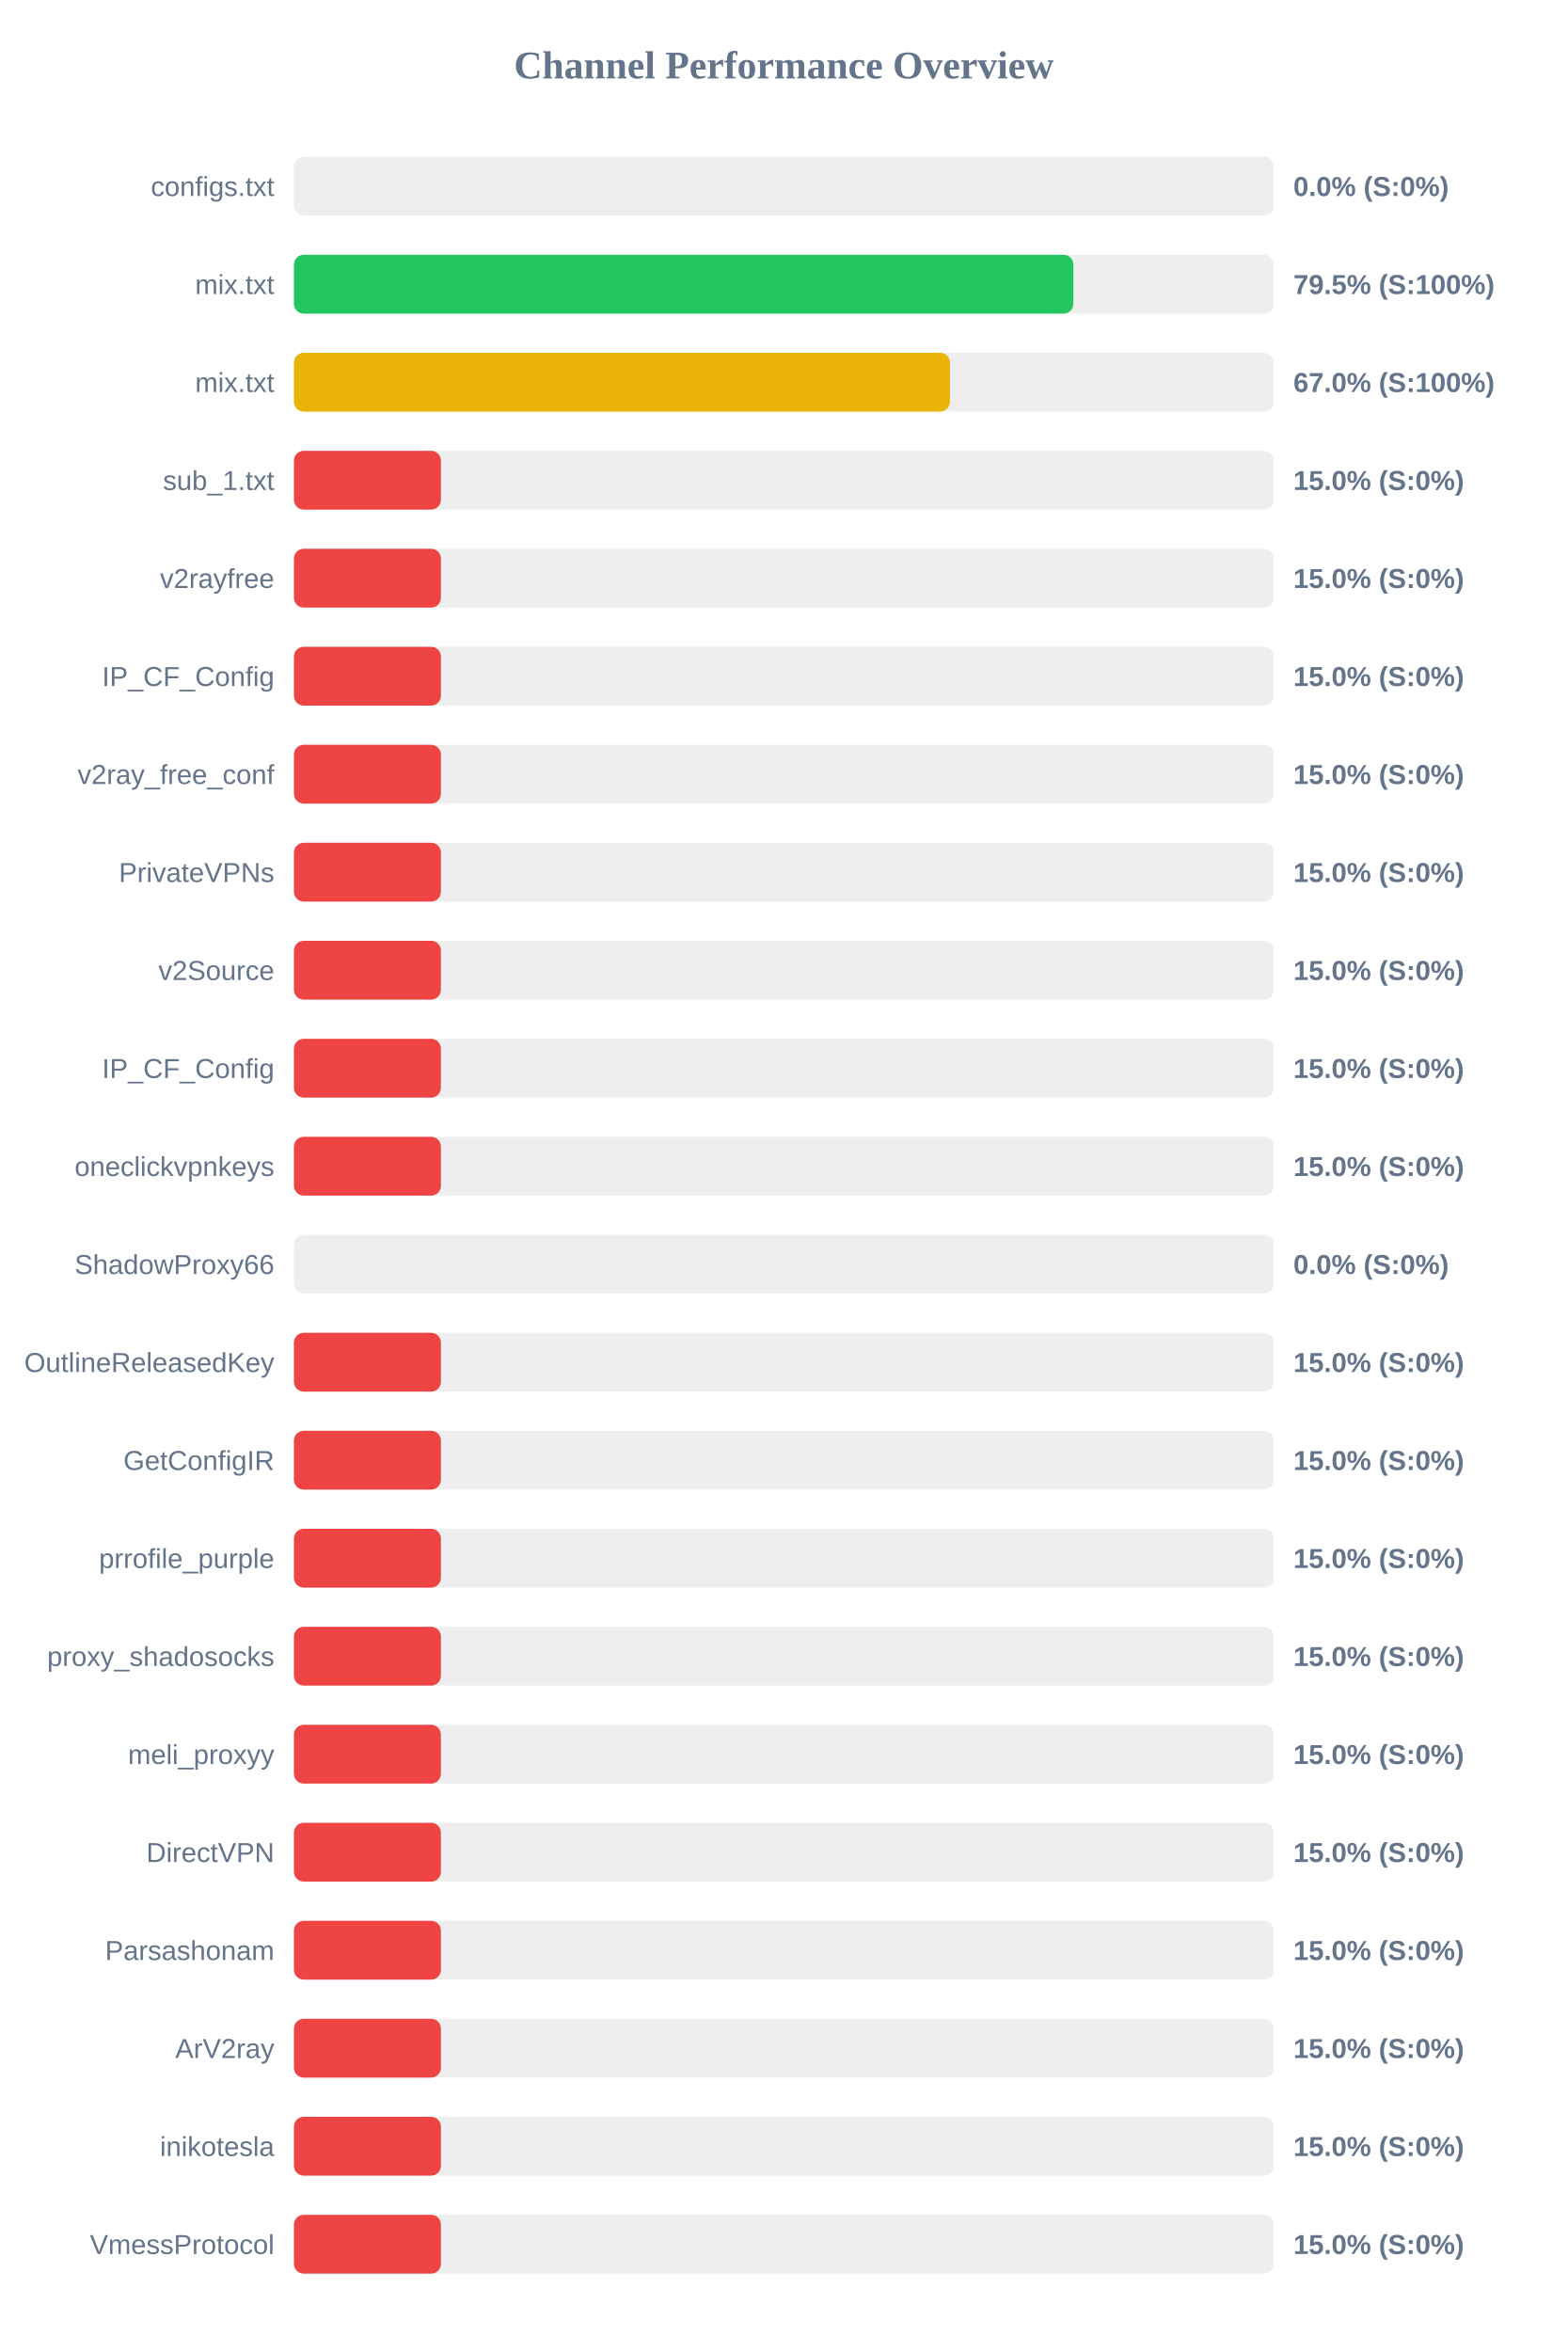
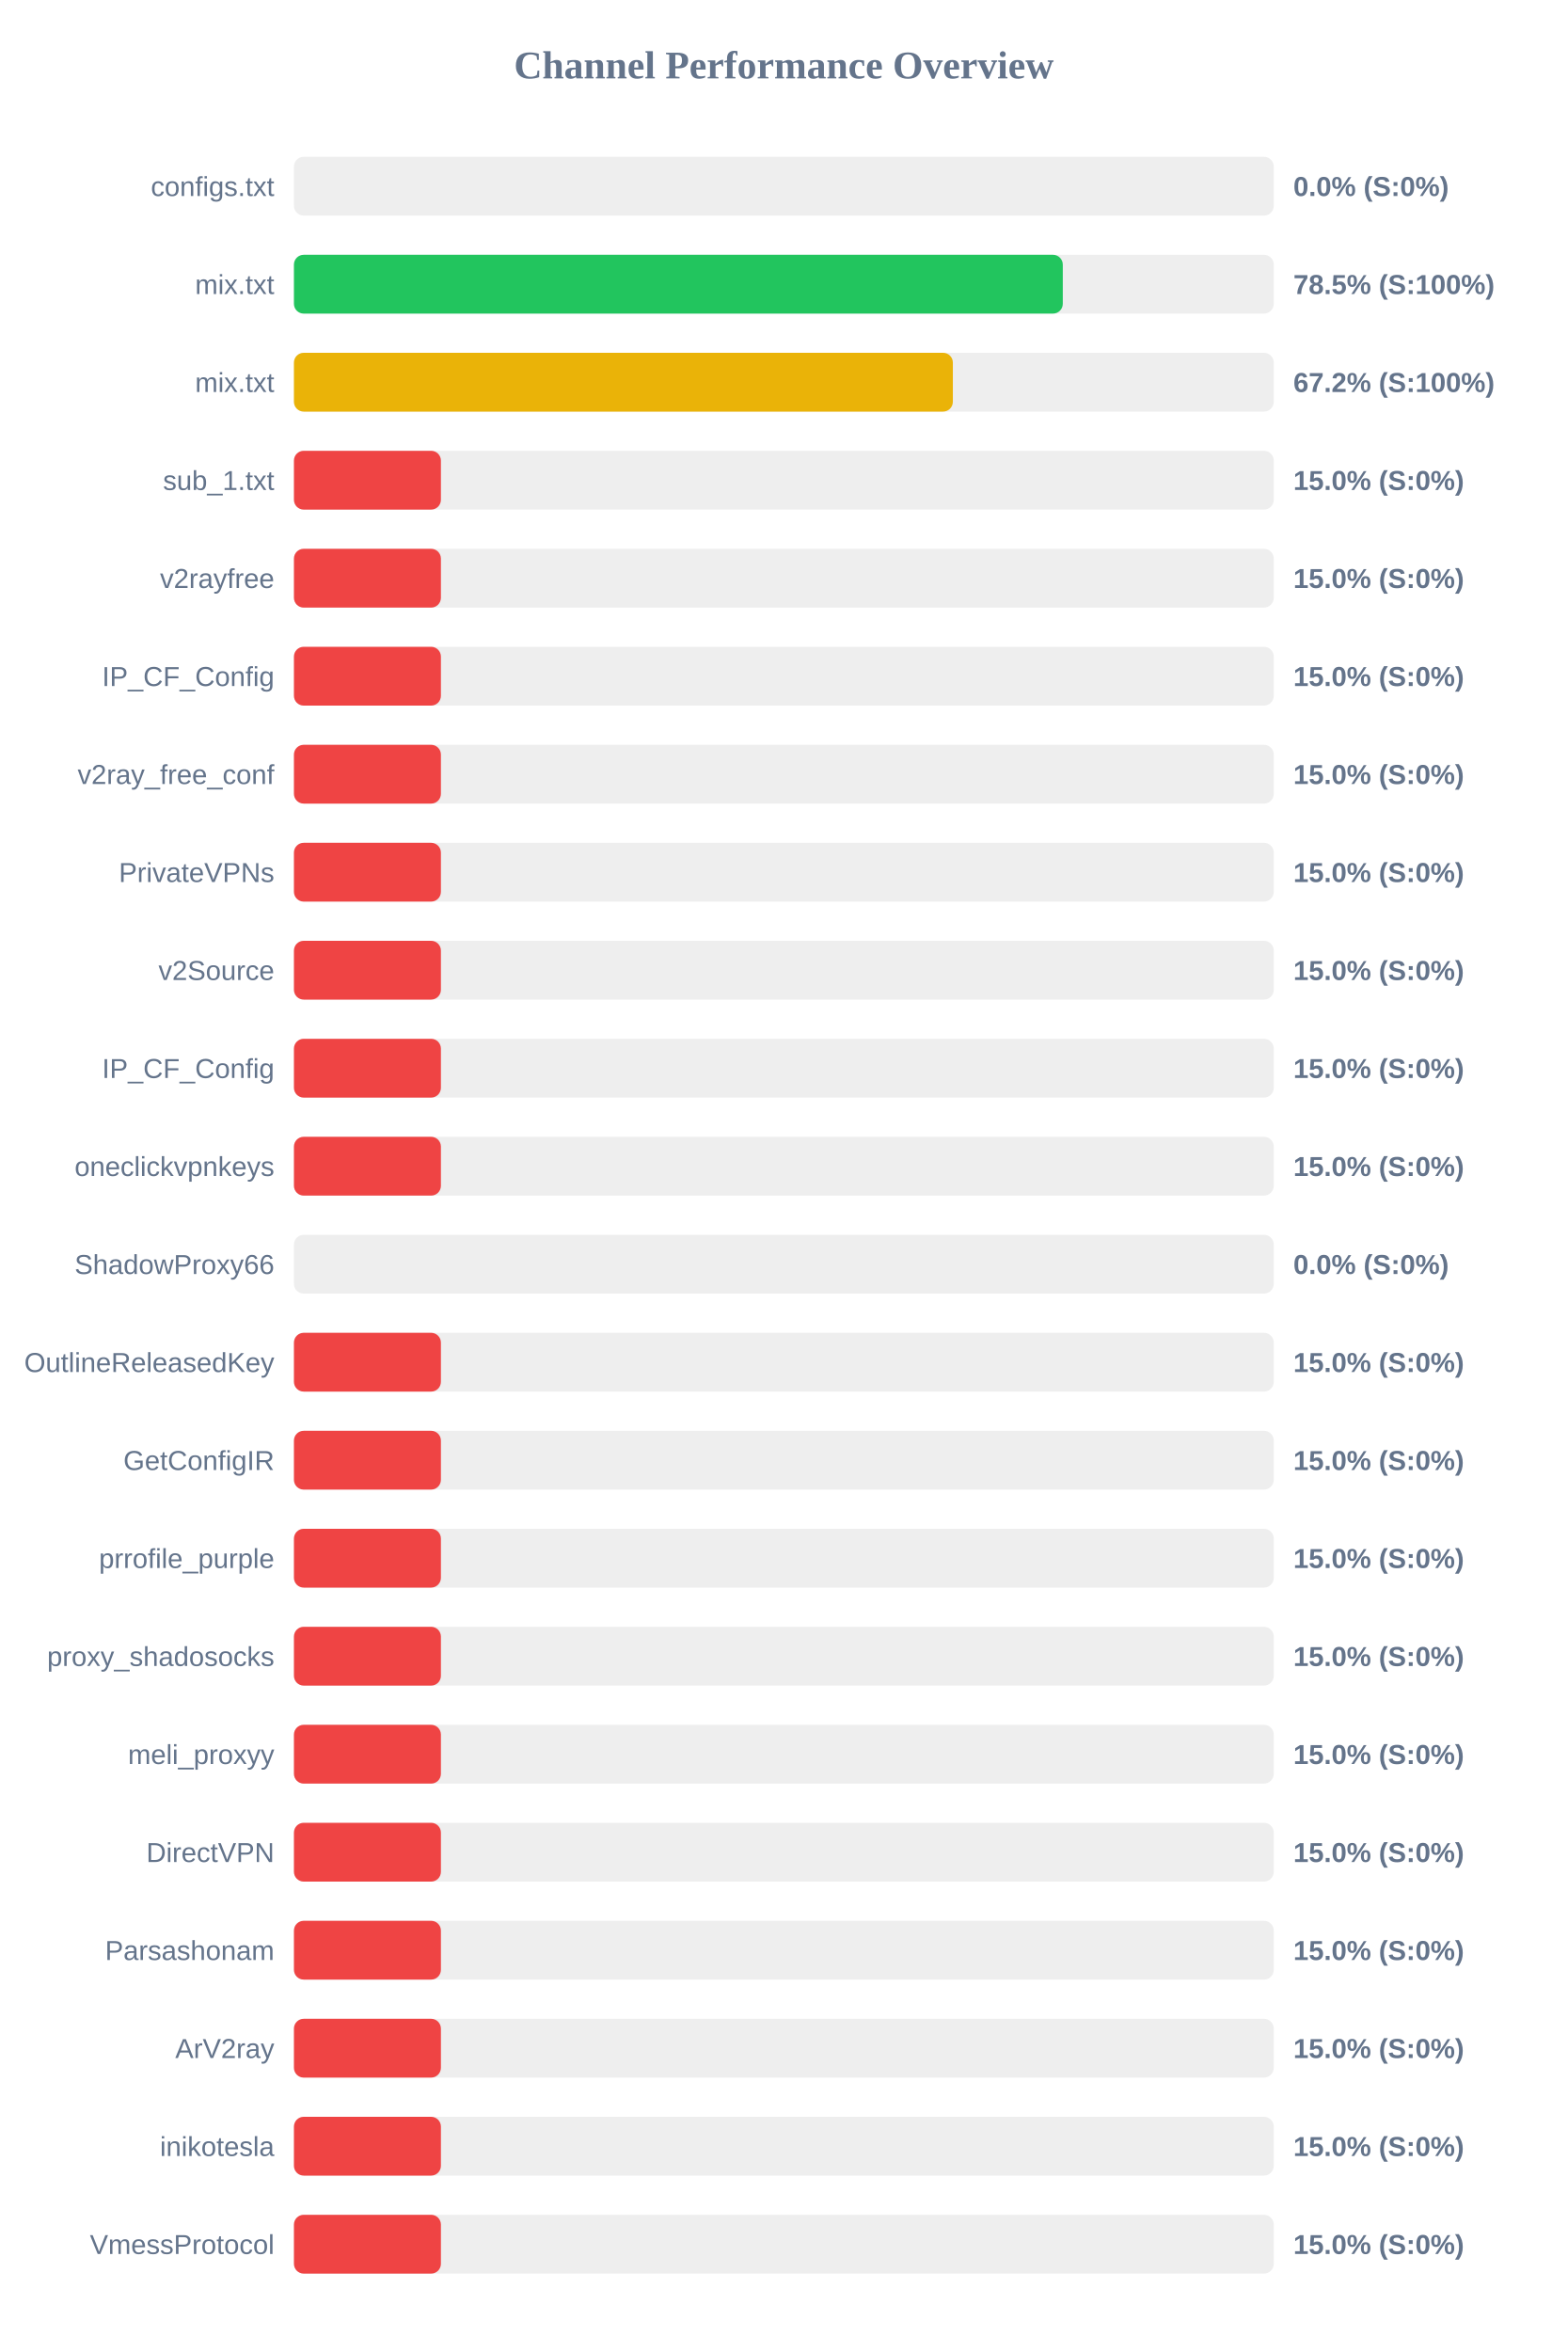
<svg xmlns="http://www.w3.org/2000/svg" width="800" height="1200" version="1.1">
  <style>
        .row { font: 14px Arial; fill: #64748b; }
        .score { font: bold 14px Arial; fill: #64748b; }
    </style>
  <text x="400" y="40" text-anchor="middle" font-size="20px" font-weight="bold" fill="#64748b">Channel Performance Overview</text>
  <rect x="150" y="80" width="500" height="30" fill="#eee" rx="5" />
  <rect x="150" y="80" width="0.0" height="30" fill="#ef4444" rx="5" />
  <text x="140" y="100" text-anchor="end" class="row">configs.txt</text>
  <text x="660" y="100" text-anchor="start" class="score">0.0% (S:0%)</text>
  <rect x="150" y="130" width="500" height="30" fill="#eee" rx="5" />
-   <rect x="150" y="130" width="397.75" height="30" fill="#22c55e" rx="5" />
+   <rect x="150" y="130" width="392.35" height="30" fill="#22c55e" rx="5" />
  <text x="140" y="150" text-anchor="end" class="row">mix.txt</text>
-   <text x="660" y="150" text-anchor="start" class="score">79.5% (S:100%)</text>
+   <text x="660" y="150" text-anchor="start" class="score">78.5% (S:100%)</text>
  <rect x="150" y="180" width="500" height="30" fill="#eee" rx="5" />
-   <rect x="150" y="180" width="334.75" height="30" fill="#eab308" rx="5" />
+   <rect x="150" y="180" width="336.25" height="30" fill="#eab308" rx="5" />
  <text x="140" y="200" text-anchor="end" class="row">mix.txt</text>
-   <text x="660" y="200" text-anchor="start" class="score">67.0% (S:100%)</text>
+   <text x="660" y="200" text-anchor="start" class="score">67.2% (S:100%)</text>
  <rect x="150" y="230" width="500" height="30" fill="#eee" rx="5" />
  <rect x="150" y="230" width="75.0" height="30" fill="#ef4444" rx="5" />
  <text x="140" y="250" text-anchor="end" class="row">sub_1.txt</text>
  <text x="660" y="250" text-anchor="start" class="score">15.0% (S:0%)</text>
  <rect x="150" y="280" width="500" height="30" fill="#eee" rx="5" />
  <rect x="150" y="280" width="75.0" height="30" fill="#ef4444" rx="5" />
  <text x="140" y="300" text-anchor="end" class="row">v2rayfree</text>
  <text x="660" y="300" text-anchor="start" class="score">15.0% (S:0%)</text>
  <rect x="150" y="330" width="500" height="30" fill="#eee" rx="5" />
  <rect x="150" y="330" width="75.0" height="30" fill="#ef4444" rx="5" />
  <text x="140" y="350" text-anchor="end" class="row">IP_CF_Config</text>
  <text x="660" y="350" text-anchor="start" class="score">15.0% (S:0%)</text>
  <rect x="150" y="380" width="500" height="30" fill="#eee" rx="5" />
  <rect x="150" y="380" width="75.0" height="30" fill="#ef4444" rx="5" />
  <text x="140" y="400" text-anchor="end" class="row">v2ray_free_conf</text>
  <text x="660" y="400" text-anchor="start" class="score">15.0% (S:0%)</text>
  <rect x="150" y="430" width="500" height="30" fill="#eee" rx="5" />
  <rect x="150" y="430" width="75.0" height="30" fill="#ef4444" rx="5" />
  <text x="140" y="450" text-anchor="end" class="row">PrivateVPNs</text>
  <text x="660" y="450" text-anchor="start" class="score">15.0% (S:0%)</text>
  <rect x="150" y="480" width="500" height="30" fill="#eee" rx="5" />
  <rect x="150" y="480" width="75.0" height="30" fill="#ef4444" rx="5" />
  <text x="140" y="500" text-anchor="end" class="row">v2Source</text>
  <text x="660" y="500" text-anchor="start" class="score">15.0% (S:0%)</text>
  <rect x="150" y="530" width="500" height="30" fill="#eee" rx="5" />
  <rect x="150" y="530" width="75.0" height="30" fill="#ef4444" rx="5" />
  <text x="140" y="550" text-anchor="end" class="row">IP_CF_Config</text>
  <text x="660" y="550" text-anchor="start" class="score">15.0% (S:0%)</text>
  <rect x="150" y="580" width="500" height="30" fill="#eee" rx="5" />
  <rect x="150" y="580" width="75.0" height="30" fill="#ef4444" rx="5" />
  <text x="140" y="600" text-anchor="end" class="row">oneclickvpnkeys</text>
  <text x="660" y="600" text-anchor="start" class="score">15.0% (S:0%)</text>
  <rect x="150" y="630" width="500" height="30" fill="#eee" rx="5" />
  <rect x="150" y="630" width="0.0" height="30" fill="#ef4444" rx="5" />
  <text x="140" y="650" text-anchor="end" class="row">ShadowProxy66</text>
  <text x="660" y="650" text-anchor="start" class="score">0.0% (S:0%)</text>
  <rect x="150" y="680" width="500" height="30" fill="#eee" rx="5" />
  <rect x="150" y="680" width="75.0" height="30" fill="#ef4444" rx="5" />
  <text x="140" y="700" text-anchor="end" class="row">OutlineReleasedKey</text>
  <text x="660" y="700" text-anchor="start" class="score">15.0% (S:0%)</text>
  <rect x="150" y="730" width="500" height="30" fill="#eee" rx="5" />
  <rect x="150" y="730" width="75.0" height="30" fill="#ef4444" rx="5" />
  <text x="140" y="750" text-anchor="end" class="row">GetConfigIR</text>
  <text x="660" y="750" text-anchor="start" class="score">15.0% (S:0%)</text>
  <rect x="150" y="780" width="500" height="30" fill="#eee" rx="5" />
  <rect x="150" y="780" width="75.0" height="30" fill="#ef4444" rx="5" />
  <text x="140" y="800" text-anchor="end" class="row">prrofile_purple</text>
  <text x="660" y="800" text-anchor="start" class="score">15.0% (S:0%)</text>
  <rect x="150" y="830" width="500" height="30" fill="#eee" rx="5" />
  <rect x="150" y="830" width="75.0" height="30" fill="#ef4444" rx="5" />
  <text x="140" y="850" text-anchor="end" class="row">proxy_shadosocks</text>
  <text x="660" y="850" text-anchor="start" class="score">15.0% (S:0%)</text>
  <rect x="150" y="880" width="500" height="30" fill="#eee" rx="5" />
  <rect x="150" y="880" width="75.0" height="30" fill="#ef4444" rx="5" />
  <text x="140" y="900" text-anchor="end" class="row">meli_proxyy</text>
  <text x="660" y="900" text-anchor="start" class="score">15.0% (S:0%)</text>
  <rect x="150" y="930" width="500" height="30" fill="#eee" rx="5" />
  <rect x="150" y="930" width="75.0" height="30" fill="#ef4444" rx="5" />
  <text x="140" y="950" text-anchor="end" class="row">DirectVPN</text>
  <text x="660" y="950" text-anchor="start" class="score">15.0% (S:0%)</text>
  <rect x="150" y="980" width="500" height="30" fill="#eee" rx="5" />
  <rect x="150" y="980" width="75.0" height="30" fill="#ef4444" rx="5" />
  <text x="140" y="1000" text-anchor="end" class="row">Parsashonam</text>
  <text x="660" y="1000" text-anchor="start" class="score">15.0% (S:0%)</text>
  <rect x="150" y="1030" width="500" height="30" fill="#eee" rx="5" />
  <rect x="150" y="1030" width="75.0" height="30" fill="#ef4444" rx="5" />
  <text x="140" y="1050" text-anchor="end" class="row">ArV2ray</text>
  <text x="660" y="1050" text-anchor="start" class="score">15.0% (S:0%)</text>
  <rect x="150" y="1080" width="500" height="30" fill="#eee" rx="5" />
  <rect x="150" y="1080" width="75.0" height="30" fill="#ef4444" rx="5" />
  <text x="140" y="1100" text-anchor="end" class="row">inikotesla</text>
  <text x="660" y="1100" text-anchor="start" class="score">15.0% (S:0%)</text>
  <rect x="150" y="1130" width="500" height="30" fill="#eee" rx="5" />
  <rect x="150" y="1130" width="75.0" height="30" fill="#ef4444" rx="5" />
  <text x="140" y="1150" text-anchor="end" class="row">VmessProtocol</text>
  <text x="660" y="1150" text-anchor="start" class="score">15.0% (S:0%)</text>
</svg>
